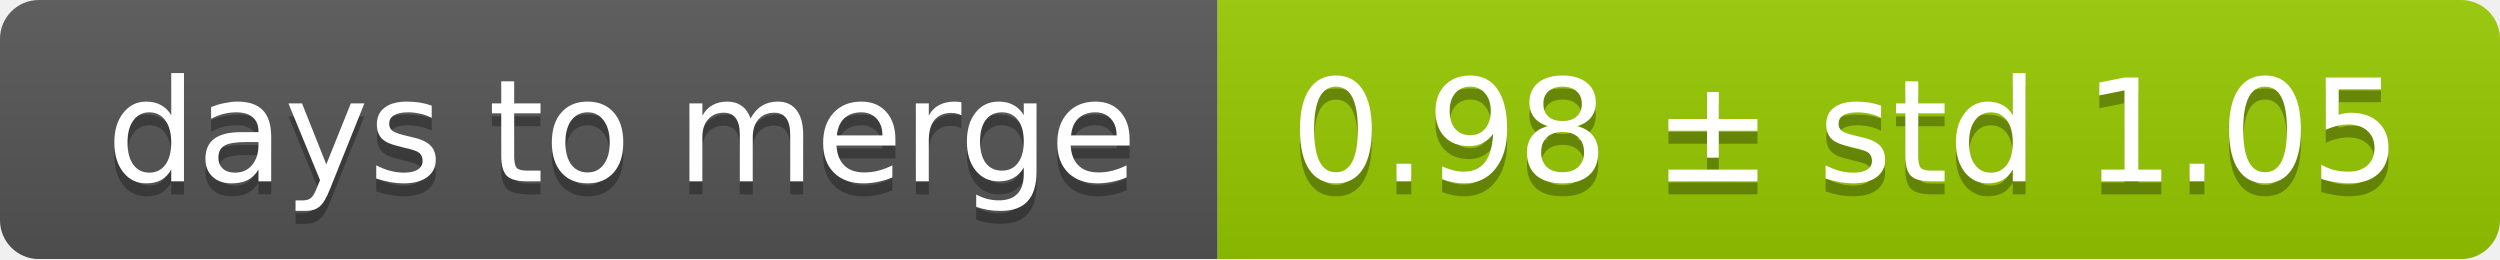
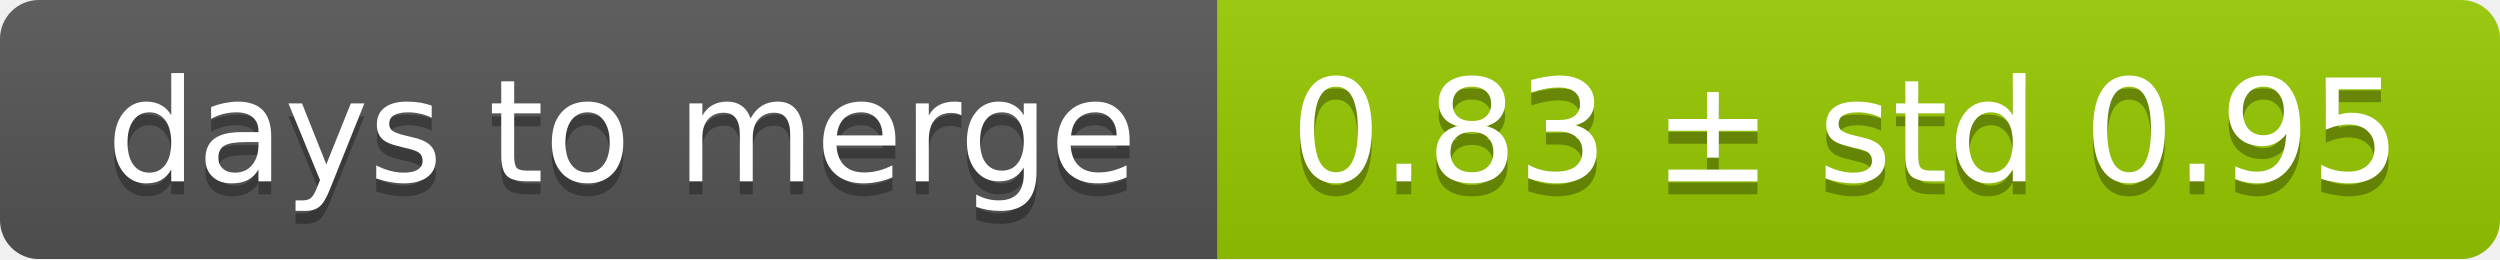
<svg xmlns="http://www.w3.org/2000/svg" width="193" height="20">
  <linearGradient id="smooth" x2="0" y2="100%">
    <stop offset="0" stop-color="#bbb" stop-opacity=".1" />
    <stop offset="1" stop-opacity=".1" />
  </linearGradient>
  <mask id="round">
    <rect width="193" height="20" rx="3" fill="#fff" />
  </mask>
  <g mask="url(#round)">
    <rect width="94" height="20" fill="#555" />
    <rect x="94" width="99" height="20" fill="#97ca00" />
    <rect width="193" height="20" fill="url(#smooth)" />
  </g>
  <g fill="#fff" text-anchor="middle" font-family="DejaVu Sans,Verdana,Geneva,sans-serif" font-size="11">
    <text x="48" y="15" fill="#010101" fill-opacity=".3">days to merge</text>
    <text x="48" y="14">days to merge</text>
-     <text x="142.5" y="15" fill="#010101" fill-opacity=".3">0.98 ± std 1.05</text>
-     <text x="142.5" y="14">0.98 ± std 1.05</text>
+     <text x="142.5" y="15" fill="#010101" fill-opacity=".3">0.83 ± std 0.95</text>
+     <text x="142.5" y="14">0.83 ± std 0.95</text>
  </g>
</svg>
